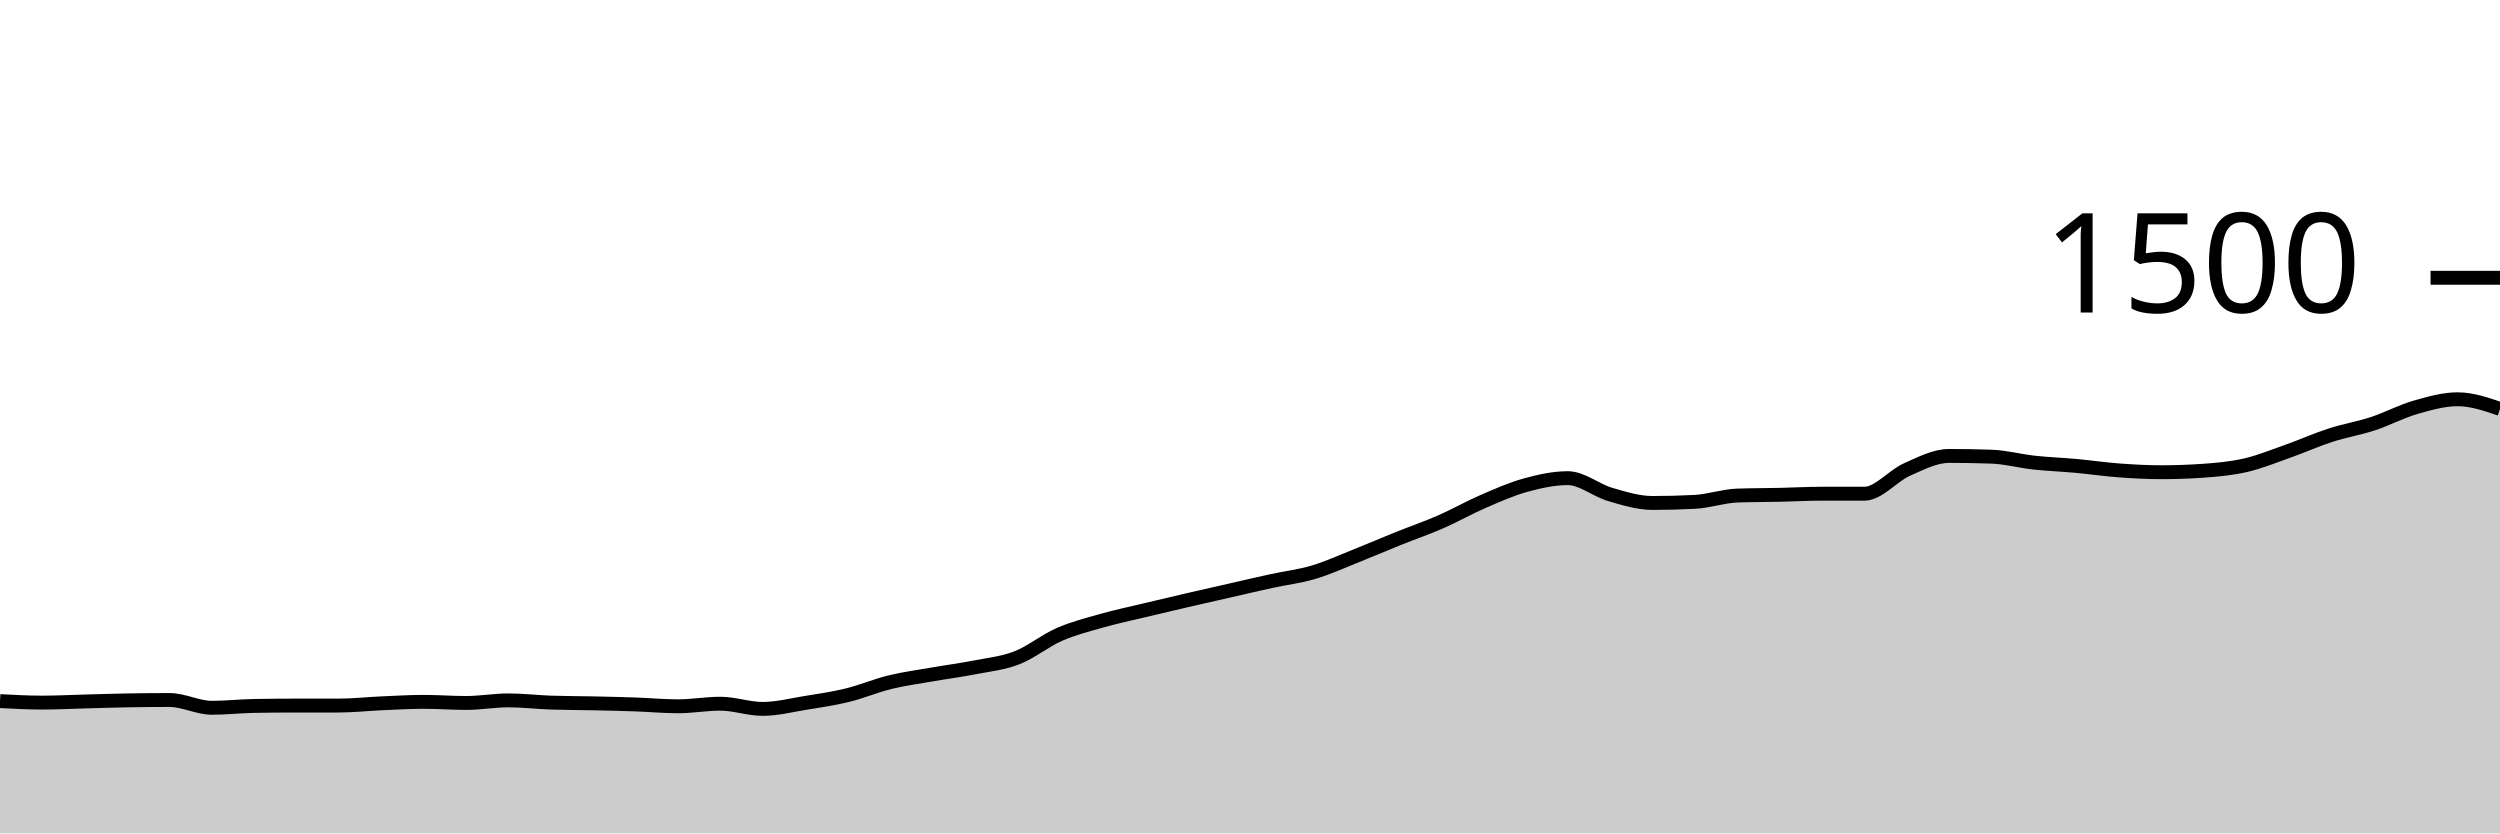
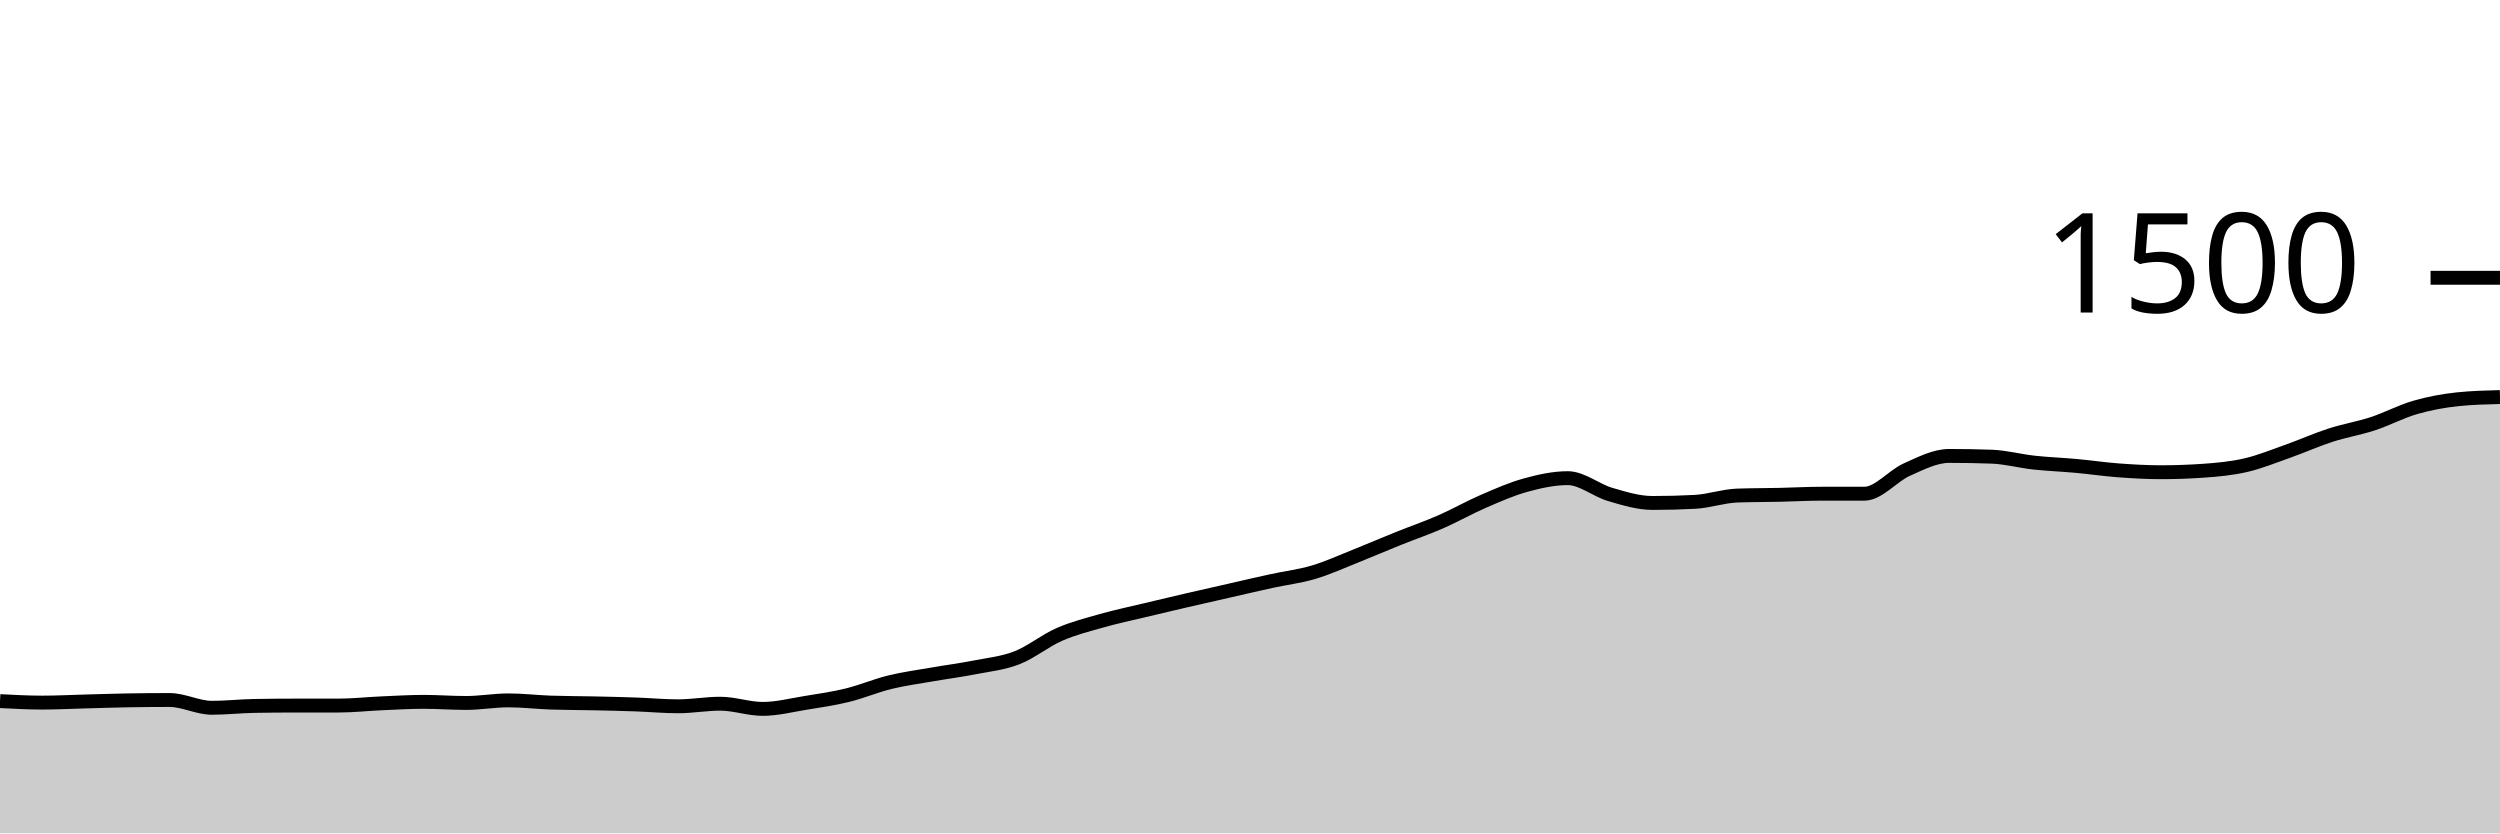
<svg xmlns="http://www.w3.org/2000/svg" viewBox="0 0 180 60">
  <g transform="translate(0,20)">
-     <path class="area" fill="rgba(0, 0, 0, 0.2)" d="M0,30.48C1.017,30.533,2.034,30.587,3.051,30.587C4.068,30.587,5.085,30.533,6.102,30.507C7.119,30.48,8.136,30.444,9.153,30.427C10.169,30.409,11.186,30.4,12.203,30.4C13.22,30.4,14.237,30.96,15.254,30.96C16.271,30.96,17.288,30.844,18.305,30.827C19.322,30.809,20.339,30.8,21.356,30.8C22.373,30.8,23.39,30.8,24.407,30.8C25.424,30.8,26.441,30.684,27.458,30.64C28.475,30.596,29.492,30.533,30.508,30.533C31.525,30.533,32.542,30.613,33.559,30.613C34.576,30.613,35.593,30.427,36.61,30.427C37.627,30.427,38.644,30.551,39.661,30.587C40.678,30.622,41.695,30.618,42.712,30.64C43.729,30.662,44.746,30.684,45.763,30.72C46.78,30.756,47.797,30.853,48.814,30.853C49.831,30.853,50.847,30.667,51.864,30.667C52.881,30.667,53.898,31.04,54.915,31.04C55.932,31.04,56.949,30.778,57.966,30.613C58.983,30.449,60,30.302,61.017,30.053C62.034,29.804,63.051,29.369,64.068,29.12C65.085,28.871,66.102,28.738,67.119,28.56C68.136,28.382,69.153,28.253,70.169,28.053C71.186,27.853,72.203,27.756,73.22,27.36C74.237,26.964,75.254,26.124,76.271,25.68C77.288,25.236,78.305,24.982,79.322,24.693C80.339,24.404,81.356,24.191,82.373,23.947C83.39,23.702,84.407,23.462,85.424,23.227C86.441,22.991,87.458,22.764,88.475,22.533C89.492,22.302,90.508,22.062,91.525,21.84C92.542,21.618,93.559,21.502,94.576,21.2C95.593,20.898,96.61,20.431,97.627,20.027C98.644,19.622,99.661,19.182,100.678,18.773C101.695,18.364,102.712,18.018,103.729,17.573C104.746,17.129,105.763,16.547,106.78,16.107C107.797,15.667,108.814,15.213,109.831,14.933C110.847,14.653,111.864,14.427,112.881,14.427C113.898,14.427,114.915,15.302,115.932,15.6C116.949,15.898,117.966,16.213,118.983,16.213C120,16.213,121.017,16.187,122.034,16.133C123.051,16.08,124.068,15.716,125.085,15.68C126.102,15.644,127.119,15.649,128.136,15.627C129.153,15.604,130.169,15.547,131.186,15.547C132.203,15.547,133.22,15.547,134.237,15.547C135.254,15.547,136.271,14.267,137.288,13.813C138.305,13.36,139.322,12.827,140.339,12.827C141.356,12.827,142.373,12.844,143.39,12.88C144.407,12.916,145.424,13.196,146.441,13.307C147.458,13.418,148.475,13.453,149.492,13.547C150.508,13.64,151.525,13.791,152.542,13.867C153.559,13.942,154.576,14,155.593,14C156.61,14,157.627,13.964,158.644,13.893C159.661,13.822,160.678,13.729,161.695,13.493C162.712,13.258,163.729,12.84,164.746,12.48C165.763,12.12,166.78,11.662,167.797,11.333C168.814,11.004,169.831,10.84,170.847,10.507C171.864,10.173,172.881,9.627,173.898,9.333C174.915,9.04,175.932,8.747,176.949,8.747C177.966,8.747,178.983,9.093,180,9.44L180,40C178.983,40,177.966,40,176.949,40C175.932,40,174.915,40,173.898,40C172.881,40,171.864,40,170.847,40C169.831,40,168.814,40,167.797,40C166.78,40,165.763,40,164.746,40C163.729,40,162.712,40,161.695,40C160.678,40,159.661,40,158.644,40C157.627,40,156.61,40,155.593,40C154.576,40,153.559,40,152.542,40C151.525,40,150.508,40,149.492,40C148.475,40,147.458,40,146.441,40C145.424,40,144.407,40,143.39,40C142.373,40,141.356,40,140.339,40C139.322,40,138.305,40,137.288,40C136.271,40,135.254,40,134.237,40C133.22,40,132.203,40,131.186,40C130.169,40,129.153,40,128.136,40C127.119,40,126.102,40,125.085,40C124.068,40,123.051,40,122.034,40C121.017,40,120,40,118.983,40C117.966,40,116.949,40,115.932,40C114.915,40,113.898,40,112.881,40C111.864,40,110.847,40,109.831,40C108.814,40,107.797,40,106.78,40C105.763,40,104.746,40,103.729,40C102.712,40,101.695,40,100.678,40C99.661,40,98.644,40,97.627,40C96.61,40,95.593,40,94.576,40C93.559,40,92.542,40,91.525,40C90.508,40,89.492,40,88.475,40C87.458,40,86.441,40,85.424,40C84.407,40,83.39,40,82.373,40C81.356,40,80.339,40,79.322,40C78.305,40,77.288,40,76.271,40C75.254,40,74.237,40,73.22,40C72.203,40,71.186,40,70.169,40C69.153,40,68.136,40,67.119,40C66.102,40,65.085,40,64.068,40C63.051,40,62.034,40,61.017,40C60,40,58.983,40,57.966,40C56.949,40,55.932,40,54.915,40C53.898,40,52.881,40,51.864,40C50.847,40,49.831,40,48.814,40C47.797,40,46.78,40,45.763,40C44.746,40,43.729,40,42.712,40C41.695,40,40.678,40,39.661,40C38.644,40,37.627,40,36.61,40C35.593,40,34.576,40,33.559,40C32.542,40,31.525,40,30.508,40C29.492,40,28.475,40,27.458,40C26.441,40,25.424,40,24.407,40C23.39,40,22.373,40,21.356,40C20.339,40,19.322,40,18.305,40C17.288,40,16.271,40,15.254,40C14.237,40,13.22,40,12.203,40C11.186,40,10.169,40,9.153,40C8.136,40,7.119,40,6.102,40C5.085,40,4.068,40,3.051,40C2.034,40,1.017,40,0,40Z" />
-     <path class="line" stroke="black" fill="none" d="M0,30.48C1.017,30.533,2.034,30.587,3.051,30.587C4.068,30.587,5.085,30.533,6.102,30.507C7.119,30.48,8.136,30.444,9.153,30.427C10.169,30.409,11.186,30.4,12.203,30.4C13.22,30.4,14.237,30.96,15.254,30.96C16.271,30.96,17.288,30.844,18.305,30.827C19.322,30.809,20.339,30.8,21.356,30.8C22.373,30.8,23.39,30.8,24.407,30.8C25.424,30.8,26.441,30.684,27.458,30.64C28.475,30.596,29.492,30.533,30.508,30.533C31.525,30.533,32.542,30.613,33.559,30.613C34.576,30.613,35.593,30.427,36.61,30.427C37.627,30.427,38.644,30.551,39.661,30.587C40.678,30.622,41.695,30.618,42.712,30.64C43.729,30.662,44.746,30.684,45.763,30.72C46.78,30.756,47.797,30.853,48.814,30.853C49.831,30.853,50.847,30.667,51.864,30.667C52.881,30.667,53.898,31.04,54.915,31.04C55.932,31.04,56.949,30.778,57.966,30.613C58.983,30.449,60,30.302,61.017,30.053C62.034,29.804,63.051,29.369,64.068,29.12C65.085,28.871,66.102,28.738,67.119,28.56C68.136,28.382,69.153,28.253,70.169,28.053C71.186,27.853,72.203,27.756,73.22,27.36C74.237,26.964,75.254,26.124,76.271,25.68C77.288,25.236,78.305,24.982,79.322,24.693C80.339,24.404,81.356,24.191,82.373,23.947C83.39,23.702,84.407,23.462,85.424,23.227C86.441,22.991,87.458,22.764,88.475,22.533C89.492,22.302,90.508,22.062,91.525,21.84C92.542,21.618,93.559,21.502,94.576,21.2C95.593,20.898,96.61,20.431,97.627,20.027C98.644,19.622,99.661,19.182,100.678,18.773C101.695,18.364,102.712,18.018,103.729,17.573C104.746,17.129,105.763,16.547,106.78,16.107C107.797,15.667,108.814,15.213,109.831,14.933C110.847,14.653,111.864,14.427,112.881,14.427C113.898,14.427,114.915,15.302,115.932,15.6C116.949,15.898,117.966,16.213,118.983,16.213C120,16.213,121.017,16.187,122.034,16.133C123.051,16.08,124.068,15.716,125.085,15.68C126.102,15.644,127.119,15.649,128.136,15.627C129.153,15.604,130.169,15.547,131.186,15.547C132.203,15.547,133.22,15.547,134.237,15.547C135.254,15.547,136.271,14.267,137.288,13.813C138.305,13.36,139.322,12.827,140.339,12.827C141.356,12.827,142.373,12.844,143.39,12.88C144.407,12.916,145.424,13.196,146.441,13.307C147.458,13.418,148.475,13.453,149.492,13.547C150.508,13.64,151.525,13.791,152.542,13.867C153.559,13.942,154.576,14,155.593,14C156.61,14,157.627,13.964,158.644,13.893C159.661,13.822,160.678,13.729,161.695,13.493C162.712,13.258,163.729,12.84,164.746,12.48C165.763,12.12,166.78,11.662,167.797,11.333C168.814,11.004,169.831,10.84,170.847,10.507C171.864,10.173,172.881,9.627,173.898,9.333C174.915,9.04,175.932,8.747,176.949,8.747C177.966,8.747,178.983,9.093,180,9.44" />
+     <path class="area" fill="rgba(0, 0, 0, 0.2)" d="M0,30.48C1.017,30.533,2.034,30.587,3.051,30.587C4.068,30.587,5.085,30.533,6.102,30.507C7.119,30.48,8.136,30.444,9.153,30.427C10.169,30.409,11.186,30.4,12.203,30.4C13.22,30.4,14.237,30.96,15.254,30.96C16.271,30.96,17.288,30.844,18.305,30.827C19.322,30.809,20.339,30.8,21.356,30.8C22.373,30.8,23.39,30.8,24.407,30.8C25.424,30.8,26.441,30.684,27.458,30.64C28.475,30.596,29.492,30.533,30.508,30.533C31.525,30.533,32.542,30.613,33.559,30.613C34.576,30.613,35.593,30.427,36.61,30.427C37.627,30.427,38.644,30.551,39.661,30.587C40.678,30.622,41.695,30.618,42.712,30.64C43.729,30.662,44.746,30.684,45.763,30.72C46.78,30.756,47.797,30.853,48.814,30.853C49.831,30.853,50.847,30.667,51.864,30.667C52.881,30.667,53.898,31.04,54.915,31.04C55.932,31.04,56.949,30.778,57.966,30.613C58.983,30.449,60,30.302,61.017,30.053C62.034,29.804,63.051,29.369,64.068,29.12C65.085,28.871,66.102,28.738,67.119,28.56C68.136,28.382,69.153,28.253,70.169,28.053C71.186,27.853,72.203,27.756,73.22,27.36C74.237,26.964,75.254,26.124,76.271,25.68C77.288,25.236,78.305,24.982,79.322,24.693C80.339,24.404,81.356,24.191,82.373,23.947C83.39,23.702,84.407,23.462,85.424,23.227C86.441,22.991,87.458,22.764,88.475,22.533C89.492,22.302,90.508,22.062,91.525,21.84C92.542,21.618,93.559,21.502,94.576,21.2C95.593,20.898,96.61,20.431,97.627,20.027C98.644,19.622,99.661,19.182,100.678,18.773C101.695,18.364,102.712,18.018,103.729,17.573C104.746,17.129,105.763,16.547,106.78,16.107C107.797,15.667,108.814,15.213,109.831,14.933C110.847,14.653,111.864,14.427,112.881,14.427C113.898,14.427,114.915,15.302,115.932,15.6C116.949,15.898,117.966,16.213,118.983,16.213C120,16.213,121.017,16.187,122.034,16.133C123.051,16.08,124.068,15.716,125.085,15.68C126.102,15.644,127.119,15.649,128.136,15.627C129.153,15.604,130.169,15.547,131.186,15.547C132.203,15.547,133.22,15.547,134.237,15.547C135.254,15.547,136.271,14.267,137.288,13.813C138.305,13.36,139.322,12.827,140.339,12.827C141.356,12.827,142.373,12.844,143.39,12.88C144.407,12.916,145.424,13.196,146.441,13.307C147.458,13.418,148.475,13.453,149.492,13.547C150.508,13.64,151.525,13.791,152.542,13.867C153.559,13.942,154.576,14,155.593,14C156.61,14,157.627,13.964,158.644,13.893C159.661,13.822,160.678,13.729,161.695,13.493C162.712,13.258,163.729,12.84,164.746,12.48C165.763,12.12,166.78,11.662,167.797,11.333C168.814,11.004,169.831,10.84,170.847,10.507C171.864,10.173,172.881,9.627,173.898,9.333C174.915,9.04,175.932,8.853,176.949,8.747C177.966,8.64,178.983,8.613,180,8.587L180,40C178.983,40,177.966,40,176.949,40C175.932,40,174.915,40,173.898,40C172.881,40,171.864,40,170.847,40C169.831,40,168.814,40,167.797,40C166.78,40,165.763,40,164.746,40C163.729,40,162.712,40,161.695,40C160.678,40,159.661,40,158.644,40C157.627,40,156.61,40,155.593,40C154.576,40,153.559,40,152.542,40C151.525,40,150.508,40,149.492,40C148.475,40,147.458,40,146.441,40C145.424,40,144.407,40,143.39,40C142.373,40,141.356,40,140.339,40C139.322,40,138.305,40,137.288,40C136.271,40,135.254,40,134.237,40C133.22,40,132.203,40,131.186,40C130.169,40,129.153,40,128.136,40C127.119,40,126.102,40,125.085,40C124.068,40,123.051,40,122.034,40C121.017,40,120,40,118.983,40C117.966,40,116.949,40,115.932,40C114.915,40,113.898,40,112.881,40C111.864,40,110.847,40,109.831,40C108.814,40,107.797,40,106.78,40C105.763,40,104.746,40,103.729,40C102.712,40,101.695,40,100.678,40C99.661,40,98.644,40,97.627,40C96.61,40,95.593,40,94.576,40C93.559,40,92.542,40,91.525,40C90.508,40,89.492,40,88.475,40C87.458,40,86.441,40,85.424,40C84.407,40,83.39,40,82.373,40C81.356,40,80.339,40,79.322,40C78.305,40,77.288,40,76.271,40C75.254,40,74.237,40,73.22,40C72.203,40,71.186,40,70.169,40C69.153,40,68.136,40,67.119,40C66.102,40,65.085,40,64.068,40C63.051,40,62.034,40,61.017,40C60,40,58.983,40,57.966,40C56.949,40,55.932,40,54.915,40C53.898,40,52.881,40,51.864,40C50.847,40,49.831,40,48.814,40C47.797,40,46.78,40,45.763,40C44.746,40,43.729,40,42.712,40C41.695,40,40.678,40,39.661,40C38.644,40,37.627,40,36.61,40C35.593,40,34.576,40,33.559,40C32.542,40,31.525,40,30.508,40C29.492,40,28.475,40,27.458,40C26.441,40,25.424,40,24.407,40C23.39,40,22.373,40,21.356,40C20.339,40,19.322,40,18.305,40C17.288,40,16.271,40,15.254,40C14.237,40,13.22,40,12.203,40C11.186,40,10.169,40,9.153,40C8.136,40,7.119,40,6.102,40C5.085,40,4.068,40,3.051,40C2.034,40,1.017,40,0,40Z" />
+     <path class="line" stroke="black" fill="none" d="M0,30.48C1.017,30.533,2.034,30.587,3.051,30.587C4.068,30.587,5.085,30.533,6.102,30.507C7.119,30.48,8.136,30.444,9.153,30.427C10.169,30.409,11.186,30.4,12.203,30.4C13.22,30.4,14.237,30.96,15.254,30.96C16.271,30.96,17.288,30.844,18.305,30.827C19.322,30.809,20.339,30.8,21.356,30.8C22.373,30.8,23.39,30.8,24.407,30.8C25.424,30.8,26.441,30.684,27.458,30.64C28.475,30.596,29.492,30.533,30.508,30.533C31.525,30.533,32.542,30.613,33.559,30.613C34.576,30.613,35.593,30.427,36.61,30.427C37.627,30.427,38.644,30.551,39.661,30.587C40.678,30.622,41.695,30.618,42.712,30.64C43.729,30.662,44.746,30.684,45.763,30.72C46.78,30.756,47.797,30.853,48.814,30.853C49.831,30.853,50.847,30.667,51.864,30.667C52.881,30.667,53.898,31.04,54.915,31.04C55.932,31.04,56.949,30.778,57.966,30.613C58.983,30.449,60,30.302,61.017,30.053C62.034,29.804,63.051,29.369,64.068,29.12C65.085,28.871,66.102,28.738,67.119,28.56C68.136,28.382,69.153,28.253,70.169,28.053C71.186,27.853,72.203,27.756,73.22,27.36C74.237,26.964,75.254,26.124,76.271,25.68C77.288,25.236,78.305,24.982,79.322,24.693C80.339,24.404,81.356,24.191,82.373,23.947C83.39,23.702,84.407,23.462,85.424,23.227C86.441,22.991,87.458,22.764,88.475,22.533C89.492,22.302,90.508,22.062,91.525,21.84C92.542,21.618,93.559,21.502,94.576,21.2C95.593,20.898,96.61,20.431,97.627,20.027C98.644,19.622,99.661,19.182,100.678,18.773C101.695,18.364,102.712,18.018,103.729,17.573C104.746,17.129,105.763,16.547,106.78,16.107C107.797,15.667,108.814,15.213,109.831,14.933C110.847,14.653,111.864,14.427,112.881,14.427C113.898,14.427,114.915,15.302,115.932,15.6C116.949,15.898,117.966,16.213,118.983,16.213C120,16.213,121.017,16.187,122.034,16.133C123.051,16.08,124.068,15.716,125.085,15.68C126.102,15.644,127.119,15.649,128.136,15.627C129.153,15.604,130.169,15.547,131.186,15.547C132.203,15.547,133.22,15.547,134.237,15.547C135.254,15.547,136.271,14.267,137.288,13.813C138.305,13.36,139.322,12.827,140.339,12.827C141.356,12.827,142.373,12.844,143.39,12.88C144.407,12.916,145.424,13.196,146.441,13.307C147.458,13.418,148.475,13.453,149.492,13.547C150.508,13.64,151.525,13.791,152.542,13.867C153.559,13.942,154.576,14,155.593,14C156.61,14,157.627,13.964,158.644,13.893C159.661,13.822,160.678,13.729,161.695,13.493C162.712,13.258,163.729,12.84,164.746,12.48C165.763,12.12,166.78,11.662,167.797,11.333C168.814,11.004,169.831,10.84,170.847,10.507C171.864,10.173,172.881,9.627,173.898,9.333C174.915,9.04,175.932,8.853,176.949,8.747C177.966,8.64,178.983,8.613,180,8.587" />
    <path class="axis-ceiling" stroke-width="1" stroke="black" fill="none" d="M175,0L180,0" />
    <text class="axis-ceiling-label" font-family="sans-serif" text-anchor="end" font-size="10px" x="170" y="2.5">1500</text>
  </g>
</svg>
